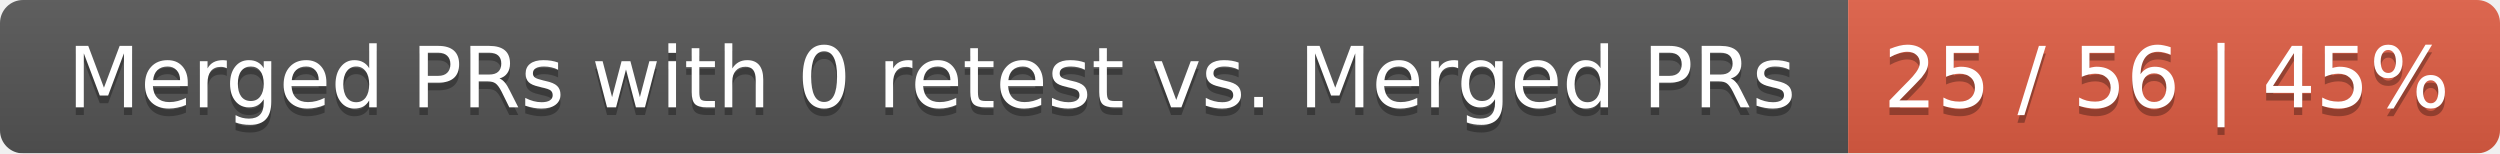
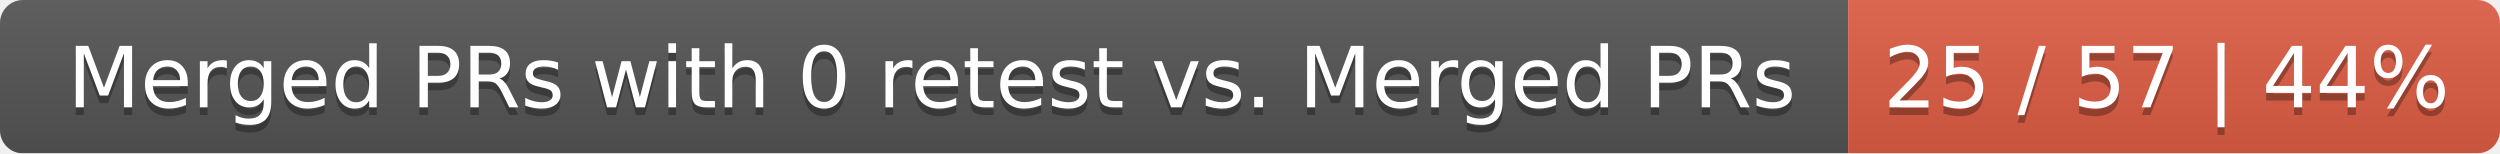
<svg xmlns="http://www.w3.org/2000/svg" width="326" height="20">
  <linearGradient id="smooth" x2="0" y2="100%">
    <stop offset="0" stop-color="#bbb" stop-opacity=".1" />
    <stop offset="1" stop-opacity=".1" />
  </linearGradient>
  <mask id="round">
    <rect width="326" height="20" rx="3" fill="#fff" />
  </mask>
  <g mask="url(#round)">
    <rect width="241" height="20" fill="#555" />
    <rect x="241" width="85" height="20" fill="#e05d44" />
    <rect width="326" height="20" fill="url(#smooth)" />
  </g>
  <g fill="#fff" text-anchor="middle" font-family="DejaVu Sans,Verdana,Geneva,sans-serif" font-size="11">
    <text x="121.5" y="15" fill="#010101" fill-opacity=".3">Merged PRs with 0 retest vs. Merged PRs</text>
    <text x="121.5" y="14">Merged PRs with 0 retest vs. Merged PRs</text>
-     <text x="282.5" y="15" fill="#010101" fill-opacity=".3">25 / 56 | 45%</text>
-     <text x="282.5" y="14">25 / 56 | 45%</text>
+     <text x="282.5" y="15" fill="#010101" fill-opacity=".3">25 / 57 | 44%</text>
+     <text x="282.5" y="14">25 / 57 | 44%</text>
  </g>
</svg>
